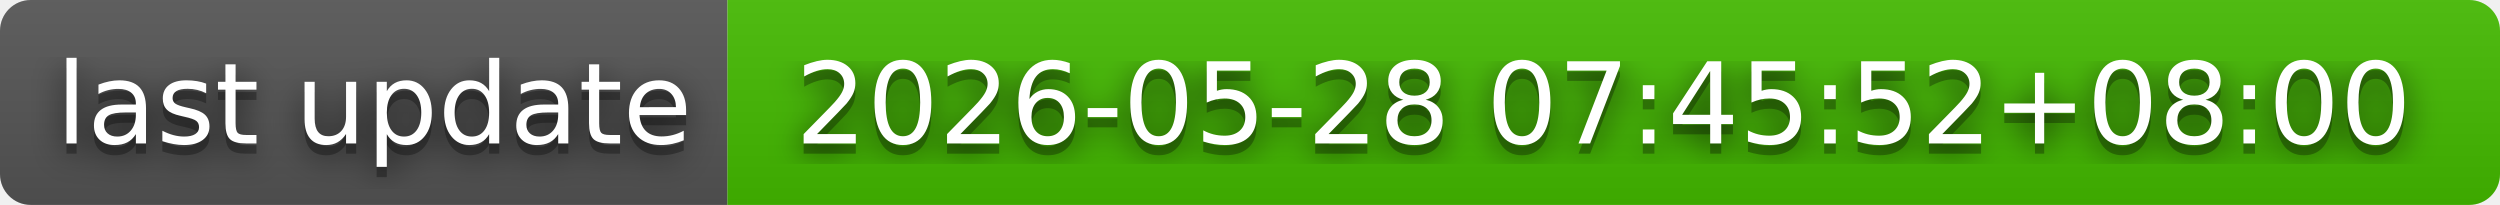
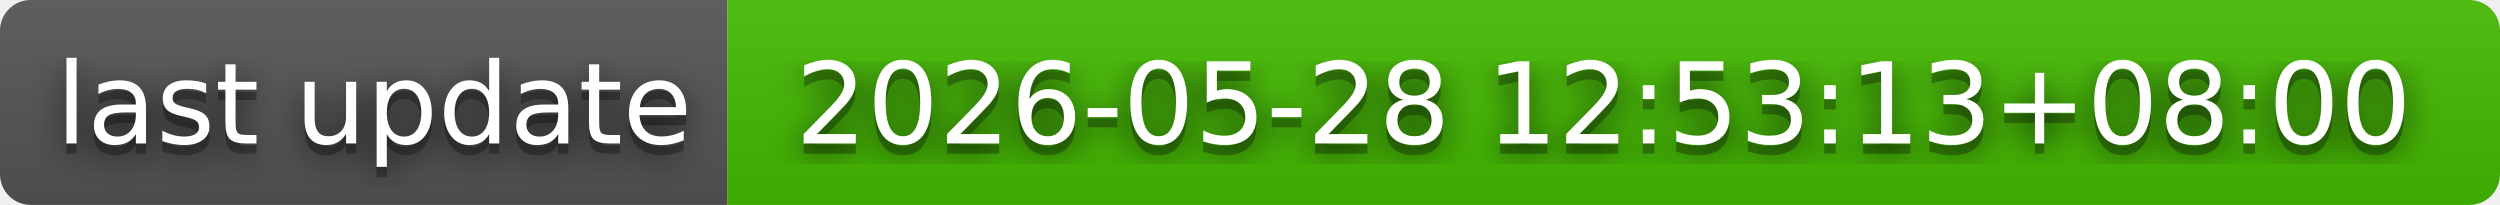
- <svg xmlns="http://www.w3.org/2000/svg" width="244" height="20" role="img" aria-label="last update: 2026-05-28 07:45:52+08:00">
+ <svg xmlns="http://www.w3.org/2000/svg" width="244" height="20" role="img" aria-label="last update: 2026-05-28 12:53:13+08:00">
  <filter id="blur">
    <feGaussianBlur in="SourceGraphic" stdDeviation="16" />
  </filter>
  <linearGradient id="s" x2="0" y2="100%">
    <stop offset="0" stop-color="#bbb" stop-opacity=".1" />
    <stop offset="1" stop-opacity=".1" />
  </linearGradient>
  <clipPath id="r">
    <rect width="244" height="20" rx="3" fill="#fff" />
  </clipPath>
  <g clip-path="url(#r)">
    <rect width="71" height="20" fill="#555" />
    <rect x="71" width="173" height="20" fill="#4b0" />
    <rect width="244" height="20" fill="url(#s)" />
  </g>
  <g fill="#fff" text-anchor="middle" font-family="Verdana,Geneva,DejaVu Sans,sans-serif" text-rendering="geometricPrecision" font-size="110">
    <text aria-hidden="true" x="365" y="150" fill="#010101" fill-opacity=".80" filter="url(#blur)" transform="scale(.1)" textLength="610">last update</text>
    <text aria-hidden="true" x="365" y="150" fill="#010101" fill-opacity=".3" transform="scale(.1)" textLength="610">last update</text>
    <text x="365" y="140" transform="scale(.1)" fill="#fff" textLength="610">last update</text>
-     <text aria-hidden="true" x="1565" y="150" fill="#010101" fill-opacity=".80" filter="url(#blur)" transform="scale(.1)" textLength="1630">2026-05-28 07:45:52+08:00</text>
-     <text aria-hidden="true" x="1565" y="150" fill="#010101" fill-opacity=".3" transform="scale(.1)" textLength="1630">2026-05-28 07:45:52+08:00</text>
-     <text x="1565" y="140" transform="scale(.1)" fill="#fff" textLength="1630">2026-05-28 07:45:52+08:00</text>
+     <text aria-hidden="true" x="1565" y="150" fill="#010101" fill-opacity=".80" filter="url(#blur)" transform="scale(.1)" textLength="1630">2026-05-28 12:53:13+08:00</text>
+     <text aria-hidden="true" x="1565" y="150" fill="#010101" fill-opacity=".3" transform="scale(.1)" textLength="1630">2026-05-28 12:53:13+08:00</text>
+     <text x="1565" y="140" transform="scale(.1)" fill="#fff" textLength="1630">2026-05-28 12:53:13+08:00</text>
  </g>
</svg>
